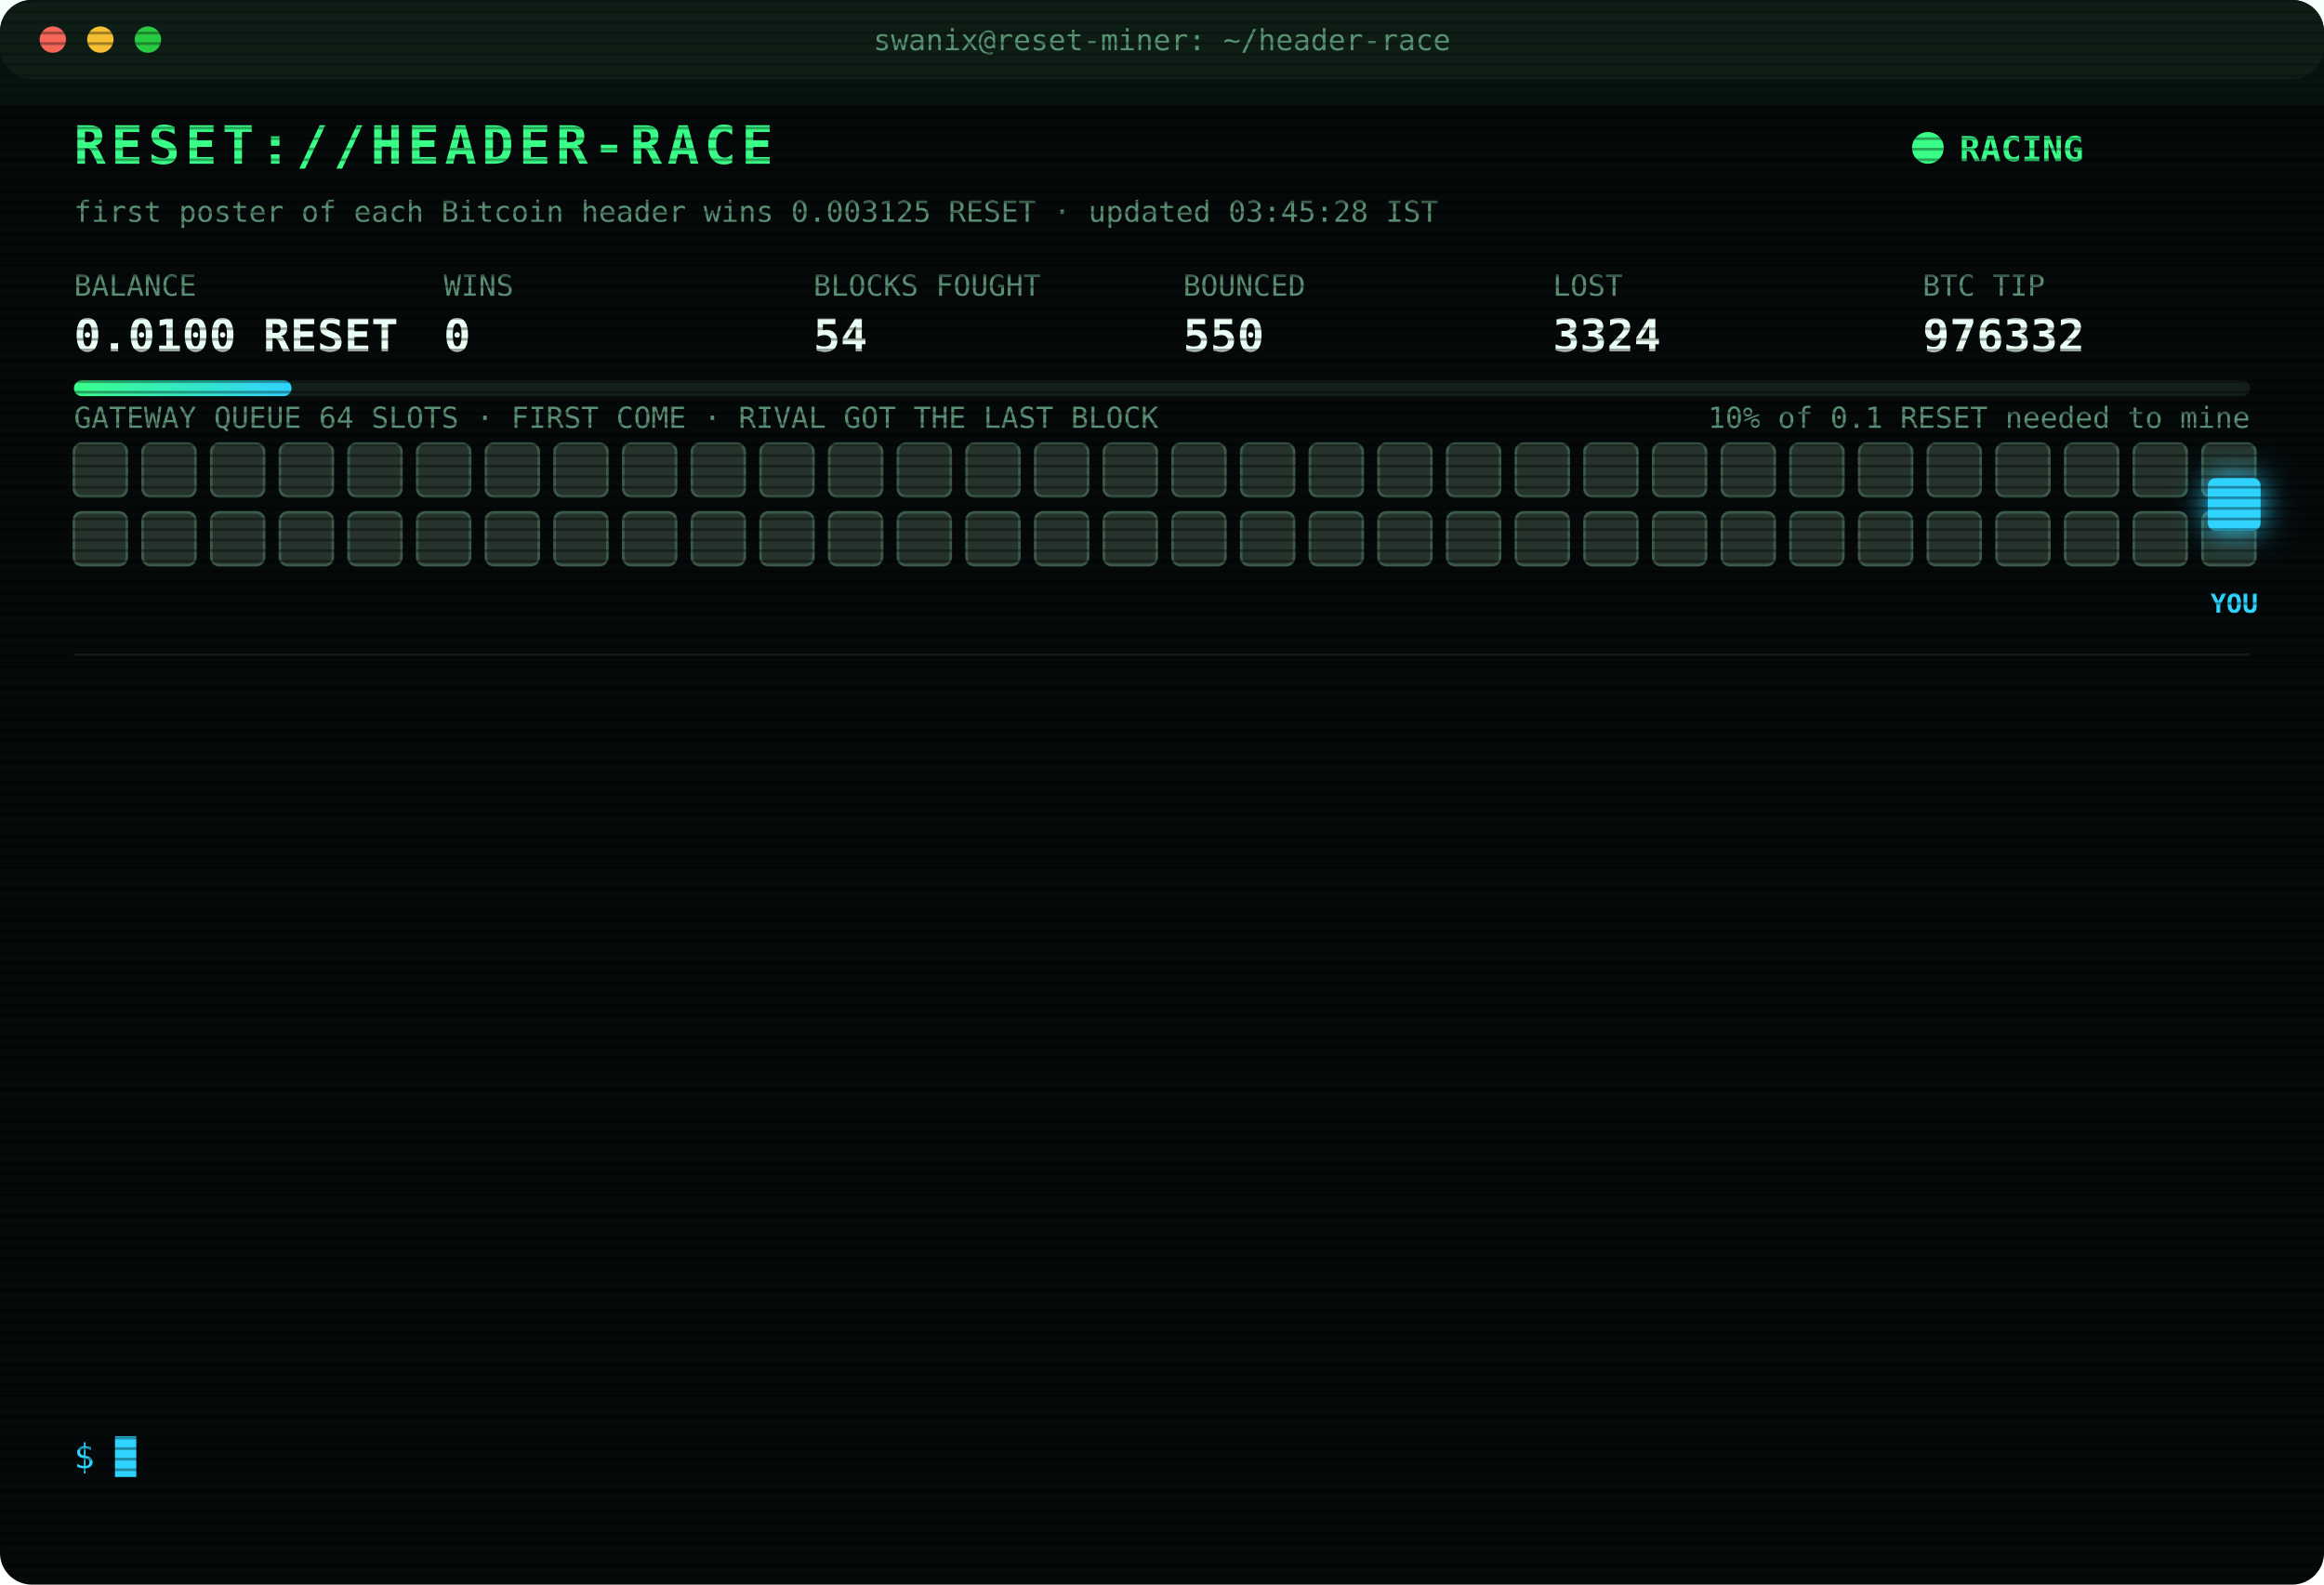
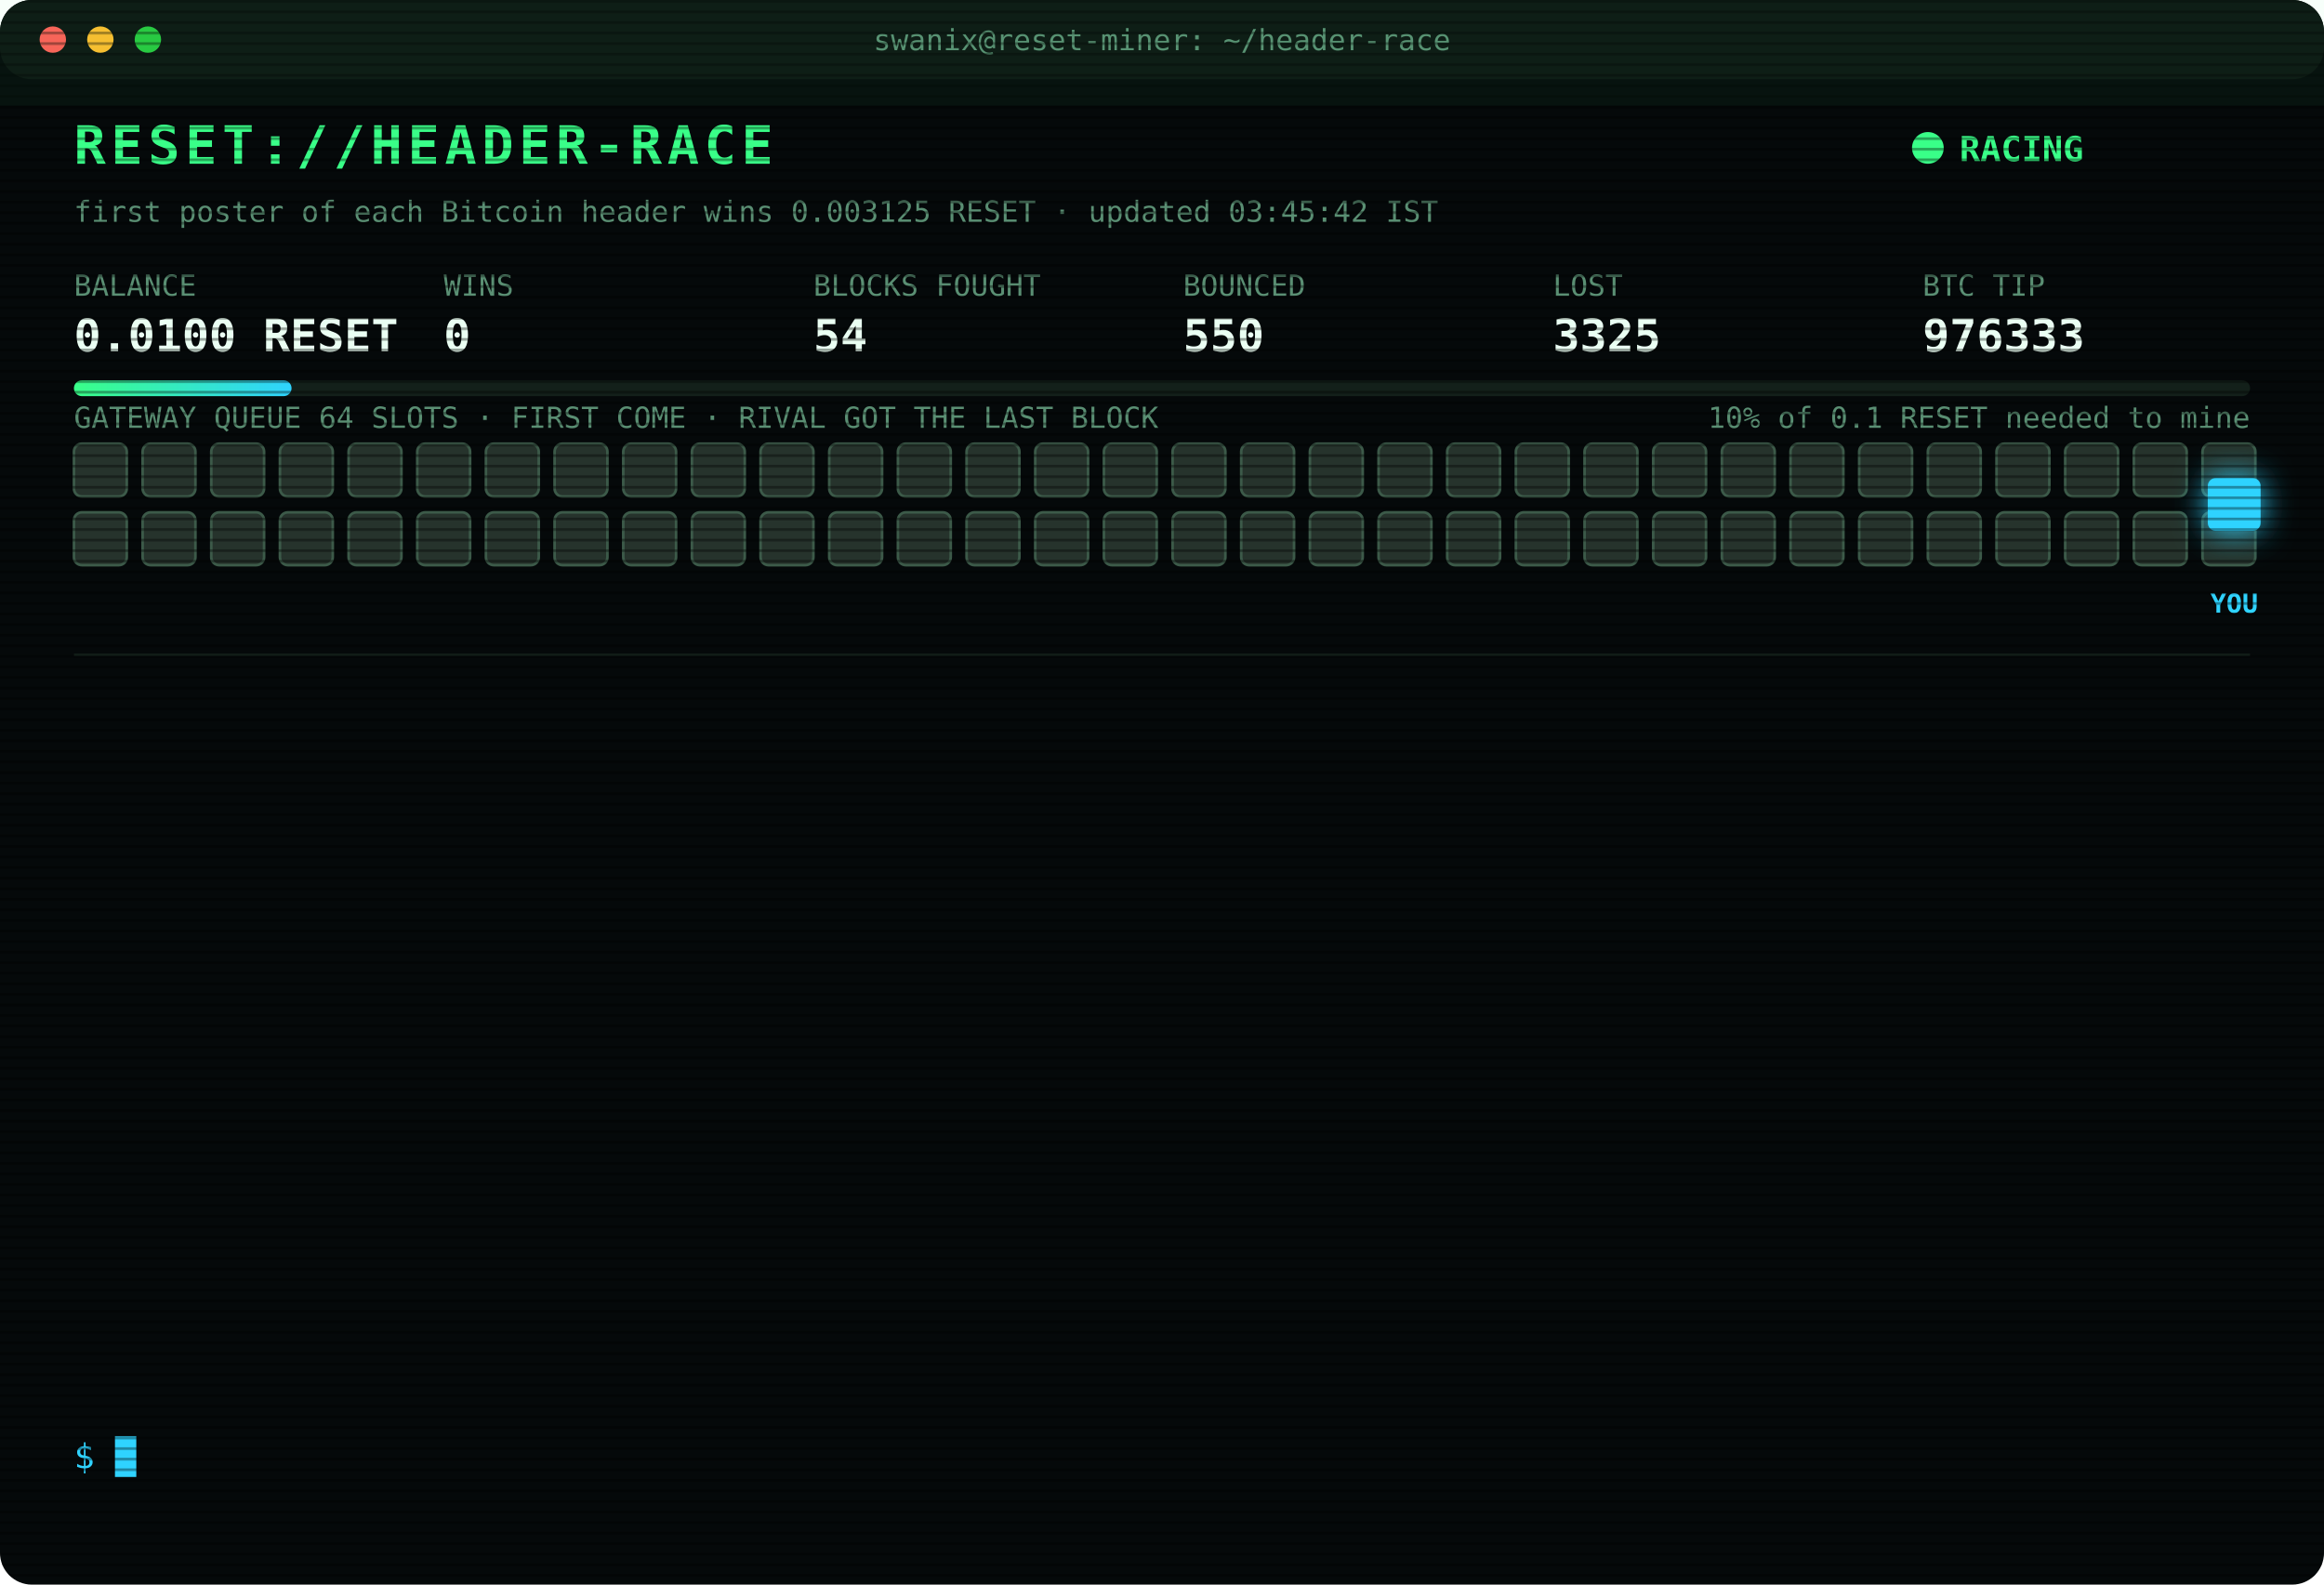
<svg xmlns="http://www.w3.org/2000/svg" width="880" height="600" viewBox="0 0 880 600" font-family="ui-monospace,SFMono-Regular,Menlo,Consolas,monospace">
  <style>
text{font-size:13px;fill:#7CFFB2}
.title{font-size:20px;font-weight:700;fill:#39FF88;letter-spacing:2px;animation:glitch 3s infinite steps(1)}
.sub{fill:#2fd3ff}.k{fill:#5a8f73;font-size:11px}.v{font-size:17px;font-weight:700;fill:#eafff3}
.ts{fill:#3f6b56}.boot{fill:#2fd3ff}.dim{fill:#5a8f73}.bad{fill:#ff4d6d}.warn{fill:#ffd23f}.mag{fill:#ff5cf0}.win{fill:#39FF88;font-weight:700}
.tag{font-size:10px;fill:#2fd3ff;font-weight:700}
.rival{fill:#26332c;stroke:#3c5a49;animation:jam 1.2s infinite alternate}
.idle{fill:#141c18;stroke:#22302a;animation:breathe 4s infinite}
.me{fill:#2fd3ff;filter:drop-shadow(0 0 6px #2fd3ff)}
.hover{animation:nudge 1.1s infinite ease-in-out}.bounce{animation:kick 1.4s infinite}
.ln{opacity:0;animation:in .4s forwards}
.cur{animation:blink 1s infinite steps(1)}
.scan{animation:scan 6s infinite linear}
.led{animation:blink 1.4s infinite}
@keyframes in{from{opacity:0;transform:translateX(-6px)}to{opacity:1;transform:none}}
@keyframes blink{50%{opacity:0}}
@keyframes jam{to{fill:#33463b}}
@keyframes breathe{50%{opacity:.4}}
@keyframes nudge{50%{transform:translateX(-10px)}}
@keyframes kick{0%,100%{transform:none}30%{transform:translateX(-14px)}55%{transform:translateX(10px) translateY(-6px)}}
@keyframes glitch{0%,92%{transform:none}93%{transform:translateX(2px);fill:#ff4d6d}95%{transform:translateX(-2px);fill:#2fd3ff}97%{transform:none}}
@keyframes scan{from{transform:translateY(-40px)}to{transform:translateY(600px)}}
</style>
  <defs>
    <pattern id="sl" width="4" height="4" patternUnits="userSpaceOnUse">
      <rect width="4" height="1" fill="#000" opacity=".35" />
    </pattern>
    <linearGradient id="bar">
      <stop offset="0" stop-color="#39FF88" />
      <stop offset="1" stop-color="#2fd3ff" />
    </linearGradient>
  </defs>
  <rect width="880" height="600" rx="12" fill="#05090a" />
  <rect width="880" height="30" rx="12" fill="#0d1512" />
  <circle cx="20" cy="15" r="5" fill="#ff5f57" />
  <circle cx="38" cy="15" r="5" fill="#febc2e" />
  <circle cx="56" cy="15" r="5" fill="#28c840" />
  <text x="440" y="19" text-anchor="middle" class="k">swanix@reset-miner: ~/header-race</text>
  <text x="28" y="62" class="title">RESET://HEADER-RACE</text>
  <circle class="led" cx="730" cy="56" r="6" fill="#39FF88" />
  <text x="742" y="61" class="win">RACING</text>
-   <text x="28" y="84" class="k">first poster of each Bitcoin header wins 0.003125 RESET · updated 03:45:28 IST</text>
+   <text x="28" y="84" class="k">first poster of each Bitcoin header wins 0.003125 RESET · updated 03:45:42 IST</text>
  <text x="28" y="112" class="k">BALANCE</text>
  <text x="28" y="133" class="v">0.0100 RESET</text>
  <text x="168" y="112" class="k">WINS</text>
  <text x="168" y="133" class="v">0</text>
  <text x="308" y="112" class="k">BLOCKS FOUGHT</text>
  <text x="308" y="133" class="v">54</text>
  <text x="448" y="112" class="k">BOUNCED</text>
  <text x="448" y="133" class="v">550</text>
  <text x="588" y="112" class="k">LOST</text>
-   <text x="588" y="133" class="v">3324</text>
+   <text x="588" y="133" class="v">3325</text>
  <text x="728" y="112" class="k">BTC TIP</text>
-   <text x="728" y="133" class="v">976332</text>
+   <text x="728" y="133" class="v">976333</text>
  <rect x="28" y="144" width="824" height="6" rx="3" fill="#13201a" />
  <rect x="28" y="144" width="82.4" height="6" rx="3" fill="url(#bar)" />
  <text x="852" y="162" text-anchor="end" class="k">10% of 0.1 RESET needed to mine</text>
  <text x="28" y="162" class="k">GATEWAY QUEUE 64 SLOTS · FIRST COME · RIVAL GOT THE LAST BLOCK</text>
  <rect class="rival" x="28" y="168" width="20" height="20" rx="3" style="animation-delay:0.00s" />
  <rect class="rival" x="54" y="168" width="20" height="20" rx="3" style="animation-delay:0.05s" />
  <rect class="rival" x="80" y="168" width="20" height="20" rx="3" style="animation-delay:0.10s" />
  <rect class="rival" x="106" y="168" width="20" height="20" rx="3" style="animation-delay:0.15s" />
  <rect class="rival" x="132" y="168" width="20" height="20" rx="3" style="animation-delay:0.20s" />
  <rect class="rival" x="158" y="168" width="20" height="20" rx="3" style="animation-delay:0.25s" />
  <rect class="rival" x="184" y="168" width="20" height="20" rx="3" style="animation-delay:0.30s" />
  <rect class="rival" x="210" y="168" width="20" height="20" rx="3" style="animation-delay:0.35s" />
  <rect class="rival" x="236" y="168" width="20" height="20" rx="3" style="animation-delay:0.40s" />
  <rect class="rival" x="262" y="168" width="20" height="20" rx="3" style="animation-delay:0.45s" />
  <rect class="rival" x="288" y="168" width="20" height="20" rx="3" style="animation-delay:0.50s" />
  <rect class="rival" x="314" y="168" width="20" height="20" rx="3" style="animation-delay:0.55s" />
  <rect class="rival" x="340" y="168" width="20" height="20" rx="3" style="animation-delay:0.60s" />
  <rect class="rival" x="366" y="168" width="20" height="20" rx="3" style="animation-delay:0.65s" />
  <rect class="rival" x="392" y="168" width="20" height="20" rx="3" style="animation-delay:0.70s" />
  <rect class="rival" x="418" y="168" width="20" height="20" rx="3" style="animation-delay:0.75s" />
  <rect class="rival" x="444" y="168" width="20" height="20" rx="3" style="animation-delay:0.80s" />
  <rect class="rival" x="470" y="168" width="20" height="20" rx="3" style="animation-delay:0.85s" />
  <rect class="rival" x="496" y="168" width="20" height="20" rx="3" style="animation-delay:0.90s" />
  <rect class="rival" x="522" y="168" width="20" height="20" rx="3" style="animation-delay:0.95s" />
  <rect class="rival" x="548" y="168" width="20" height="20" rx="3" style="animation-delay:1.00s" />
  <rect class="rival" x="574" y="168" width="20" height="20" rx="3" style="animation-delay:1.05s" />
  <rect class="rival" x="600" y="168" width="20" height="20" rx="3" style="animation-delay:1.10s" />
  <rect class="rival" x="626" y="168" width="20" height="20" rx="3" style="animation-delay:1.15s" />
  <rect class="rival" x="652" y="168" width="20" height="20" rx="3" style="animation-delay:1.20s" />
  <rect class="rival" x="678" y="168" width="20" height="20" rx="3" style="animation-delay:1.25s" />
  <rect class="rival" x="704" y="168" width="20" height="20" rx="3" style="animation-delay:1.30s" />
  <rect class="rival" x="730" y="168" width="20" height="20" rx="3" style="animation-delay:1.35s" />
  <rect class="rival" x="756" y="168" width="20" height="20" rx="3" style="animation-delay:1.40s" />
  <rect class="rival" x="782" y="168" width="20" height="20" rx="3" style="animation-delay:1.45s" />
  <rect class="rival" x="808" y="168" width="20" height="20" rx="3" style="animation-delay:1.50s" />
  <rect class="rival" x="834" y="168" width="20" height="20" rx="3" style="animation-delay:1.55s" />
  <rect class="rival" x="28" y="194" width="20" height="20" rx="3" style="animation-delay:1.60s" />
  <rect class="rival" x="54" y="194" width="20" height="20" rx="3" style="animation-delay:1.65s" />
  <rect class="rival" x="80" y="194" width="20" height="20" rx="3" style="animation-delay:1.70s" />
  <rect class="rival" x="106" y="194" width="20" height="20" rx="3" style="animation-delay:1.75s" />
  <rect class="rival" x="132" y="194" width="20" height="20" rx="3" style="animation-delay:1.80s" />
  <rect class="rival" x="158" y="194" width="20" height="20" rx="3" style="animation-delay:1.85s" />
  <rect class="rival" x="184" y="194" width="20" height="20" rx="3" style="animation-delay:1.90s" />
  <rect class="rival" x="210" y="194" width="20" height="20" rx="3" style="animation-delay:1.95s" />
  <rect class="rival" x="236" y="194" width="20" height="20" rx="3" style="animation-delay:2.00s" />
  <rect class="rival" x="262" y="194" width="20" height="20" rx="3" style="animation-delay:2.05s" />
  <rect class="rival" x="288" y="194" width="20" height="20" rx="3" style="animation-delay:2.10s" />
  <rect class="rival" x="314" y="194" width="20" height="20" rx="3" style="animation-delay:2.15s" />
  <rect class="rival" x="340" y="194" width="20" height="20" rx="3" style="animation-delay:2.20s" />
  <rect class="rival" x="366" y="194" width="20" height="20" rx="3" style="animation-delay:2.25s" />
  <rect class="rival" x="392" y="194" width="20" height="20" rx="3" style="animation-delay:2.30s" />
  <rect class="rival" x="418" y="194" width="20" height="20" rx="3" style="animation-delay:2.35s" />
  <rect class="rival" x="444" y="194" width="20" height="20" rx="3" style="animation-delay:2.40s" />
  <rect class="rival" x="470" y="194" width="20" height="20" rx="3" style="animation-delay:2.45s" />
  <rect class="rival" x="496" y="194" width="20" height="20" rx="3" style="animation-delay:2.50s" />
  <rect class="rival" x="522" y="194" width="20" height="20" rx="3" style="animation-delay:2.55s" />
  <rect class="rival" x="548" y="194" width="20" height="20" rx="3" style="animation-delay:2.60s" />
  <rect class="rival" x="574" y="194" width="20" height="20" rx="3" style="animation-delay:2.65s" />
  <rect class="rival" x="600" y="194" width="20" height="20" rx="3" style="animation-delay:2.70s" />
  <rect class="rival" x="626" y="194" width="20" height="20" rx="3" style="animation-delay:2.75s" />
  <rect class="rival" x="652" y="194" width="20" height="20" rx="3" style="animation-delay:2.80s" />
  <rect class="rival" x="678" y="194" width="20" height="20" rx="3" style="animation-delay:2.85s" />
  <rect class="rival" x="704" y="194" width="20" height="20" rx="3" style="animation-delay:2.90s" />
  <rect class="rival" x="730" y="194" width="20" height="20" rx="3" style="animation-delay:2.95s" />
  <rect class="rival" x="756" y="194" width="20" height="20" rx="3" style="animation-delay:3.00s" />
  <rect class="rival" x="782" y="194" width="20" height="20" rx="3" style="animation-delay:3.05s" />
  <rect class="rival" x="808" y="194" width="20" height="20" rx="3" style="animation-delay:3.10s" />
  <rect class="rival" x="834" y="194" width="20" height="20" rx="3" style="animation-delay:3.15s" />
  <g class="hover">
    <rect class="me" x="836" y="181" width="20" height="20" rx="3" />
    <text class="tag" x="846" y="232" text-anchor="middle">YOU</text>
  </g>
  <line x1="28" x2="852" y1="248" y2="248" stroke="#13201a" />
  <g class="ln" style="animation-delay:0.40s">
-     <text x="28" y="270" class="ts">02:10:17</text>
-     <text x="104" y="270" class="bad">[LOST] #976319 taken by a rival miner</text>
+     <text x="28" y="270" class="ts">02:48:33</text>
+     <text x="104" y="270" class="bad">[LOST] #976322 taken by a rival miner</text>
  </g>
  <g class="ln" style="animation-delay:0.65s">
-     <text x="28" y="292" class="ts">02:18:22</text>
-     <text x="104" y="292" class="bad">[LOST] #976320 taken by a rival miner</text>
+     <text x="28" y="292" class="ts">03:07:21</text>
+     <text x="104" y="292" class="bad">[LOST] #976323 taken by a rival miner</text>
  </g>
  <g class="ln" style="animation-delay:0.90s">
-     <text x="28" y="314" class="ts">02:38:29</text>
-     <text x="104" y="314" class="bad">[LOST] #976321 taken by a rival miner</text>
+     <text x="28" y="314" class="ts">03:09:13</text>
+     <text x="104" y="314" class="bad">[LOST] #976324 taken by a rival miner</text>
  </g>
  <g class="ln" style="animation-delay:1.15s">
-     <text x="28" y="336" class="ts">02:48:33</text>
-     <text x="104" y="336" class="bad">[LOST] #976322 taken by a rival miner</text>
+     <text x="28" y="336" class="ts">03:20:06</text>
+     <text x="104" y="336" class="bad">[LOST] #976326 taken by a rival miner</text>
  </g>
  <g class="ln" style="animation-delay:1.40s">
-     <text x="28" y="358" class="ts">03:07:21</text>
-     <text x="104" y="358" class="bad">[LOST] #976323 taken by a rival miner</text>
+     <text x="28" y="358" class="ts">03:24:59</text>
+     <text x="104" y="358" class="bad">[LOST] #976327 taken by a rival miner</text>
  </g>
  <g class="ln" style="animation-delay:1.65s">
-     <text x="28" y="380" class="ts">03:09:13</text>
-     <text x="104" y="380" class="bad">[LOST] #976324 taken by a rival miner</text>
+     <text x="28" y="380" class="ts">03:26:56</text>
+     <text x="104" y="380" class="bad">[LOST] #976328 taken by a rival miner</text>
  </g>
  <g class="ln" style="animation-delay:1.90s">
-     <text x="28" y="402" class="ts">03:20:06</text>
-     <text x="104" y="402" class="bad">[LOST] #976326 taken by a rival miner</text>
+     <text x="28" y="402" class="ts">03:34:46</text>
+     <text x="104" y="402" class="bad">[LOST] #976329 taken by a rival miner</text>
  </g>
  <g class="ln" style="animation-delay:2.15s">
-     <text x="28" y="424" class="ts">03:24:59</text>
-     <text x="104" y="424" class="bad">[LOST] #976327 taken by a rival miner</text>
+     <text x="28" y="424" class="ts">03:37:40</text>
+     <text x="104" y="424" class="bad">[LOST] #976330 taken by a rival miner</text>
  </g>
  <g class="ln" style="animation-delay:2.40s">
-     <text x="28" y="446" class="ts">03:26:56</text>
-     <text x="104" y="446" class="bad">[LOST] #976328 taken by a rival miner</text>
+     <text x="28" y="446" class="ts">03:37:54</text>
+     <text x="104" y="446" class="bad">[LOST] #976331 taken by a rival miner</text>
  </g>
  <g class="ln" style="animation-delay:2.65s">
-     <text x="28" y="468" class="ts">03:34:46</text>
-     <text x="104" y="468" class="bad">[LOST] #976329 taken by a rival miner</text>
+     <text x="28" y="468" class="ts">03:40:50</text>
+     <text x="104" y="468" class="bad">[LOST] #976332 taken by a rival miner</text>
  </g>
  <g class="ln" style="animation-delay:2.90s">
-     <text x="28" y="490" class="ts">03:37:40</text>
-     <text x="104" y="490" class="bad">[LOST] #976330 taken by a rival miner</text>
+     <text x="28" y="490" class="ts">03:45:41</text>
+     <text x="104" y="490" class="bad">[GATEWAY DOWN] no response · 630ms</text>
  </g>
  <g class="ln" style="animation-delay:3.15s">
-     <text x="28" y="512" class="ts">03:37:54</text>
-     <text x="104" y="512" class="bad">[LOST] #976331 taken by a rival miner</text>
+     <text x="28" y="512" class="ts">03:45:42</text>
+     <text x="104" y="512" class="bad">[GATEWAY DOWN] no response · 531ms</text>
  </g>
  <g class="ln" style="animation-delay:3.40s">
-     <text x="28" y="534" class="ts">03:40:50</text>
-     <text x="104" y="534" class="bad">[LOST] #976332 taken by a rival miner</text>
+     <text x="28" y="534" class="ts">03:45:42</text>
+     <text x="104" y="534" class="bad">[LOST] #976333 taken by a rival miner</text>
  </g>
  <text x="28" y="556" class="sub">$ <tspan class="cur">█</tspan>
  </text>
  <rect width="880" height="600" rx="12" fill="url(#sl)" pointer-events="none" />
  <rect class="scan" width="880" height="40" fill="#39FF88" opacity=".04" />
</svg>
